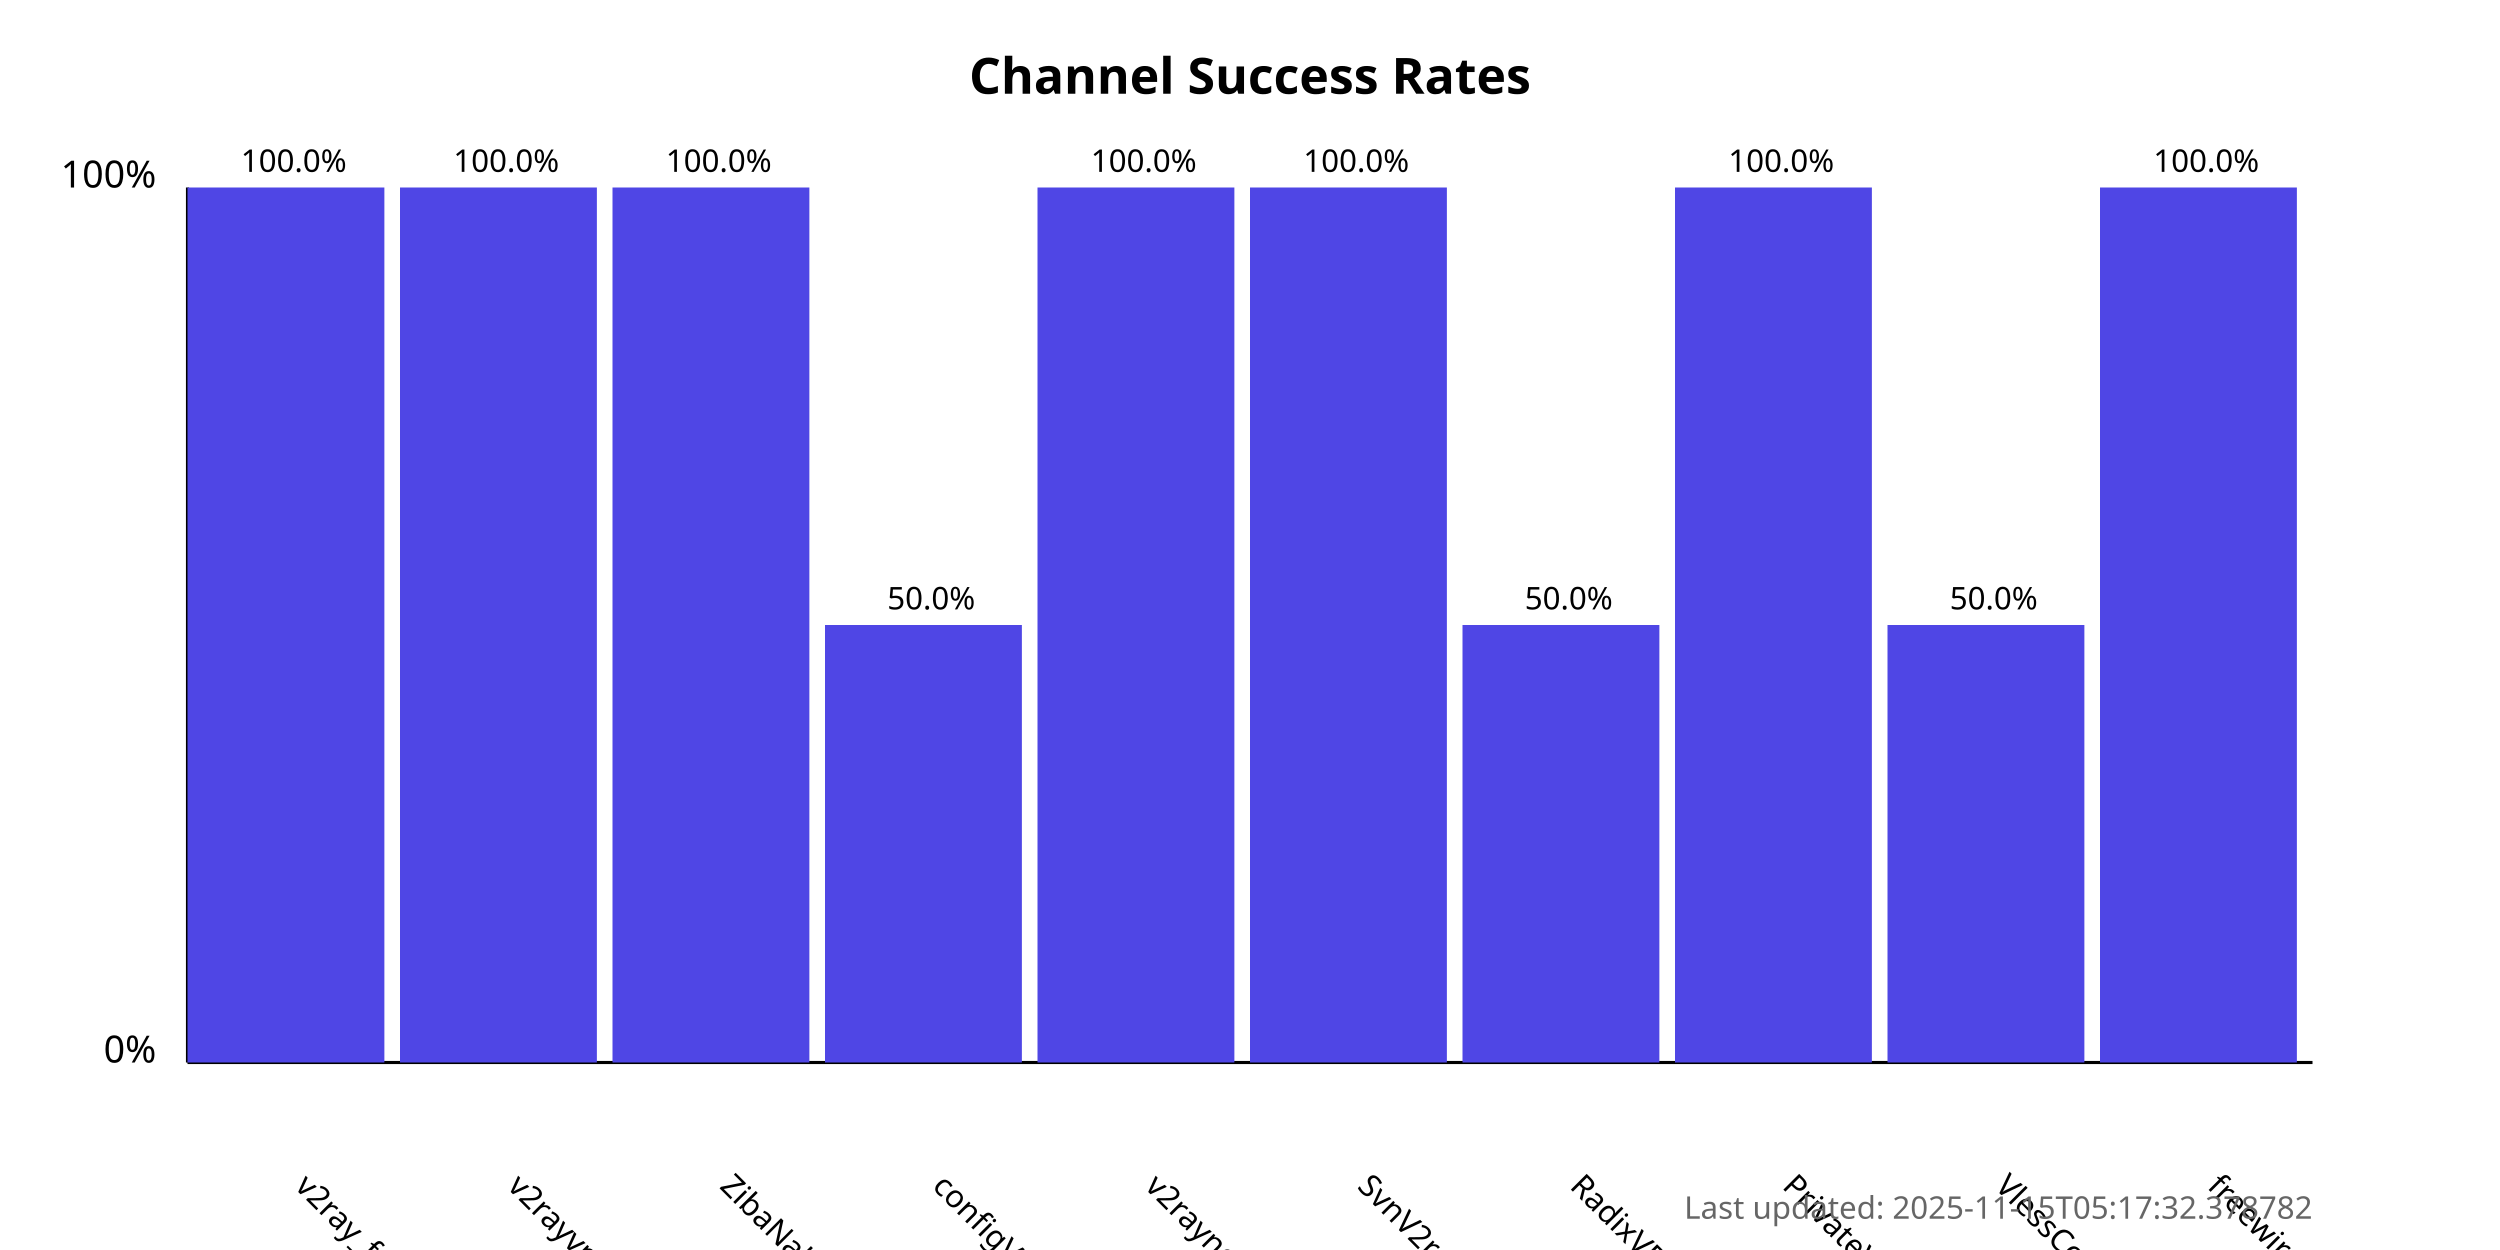
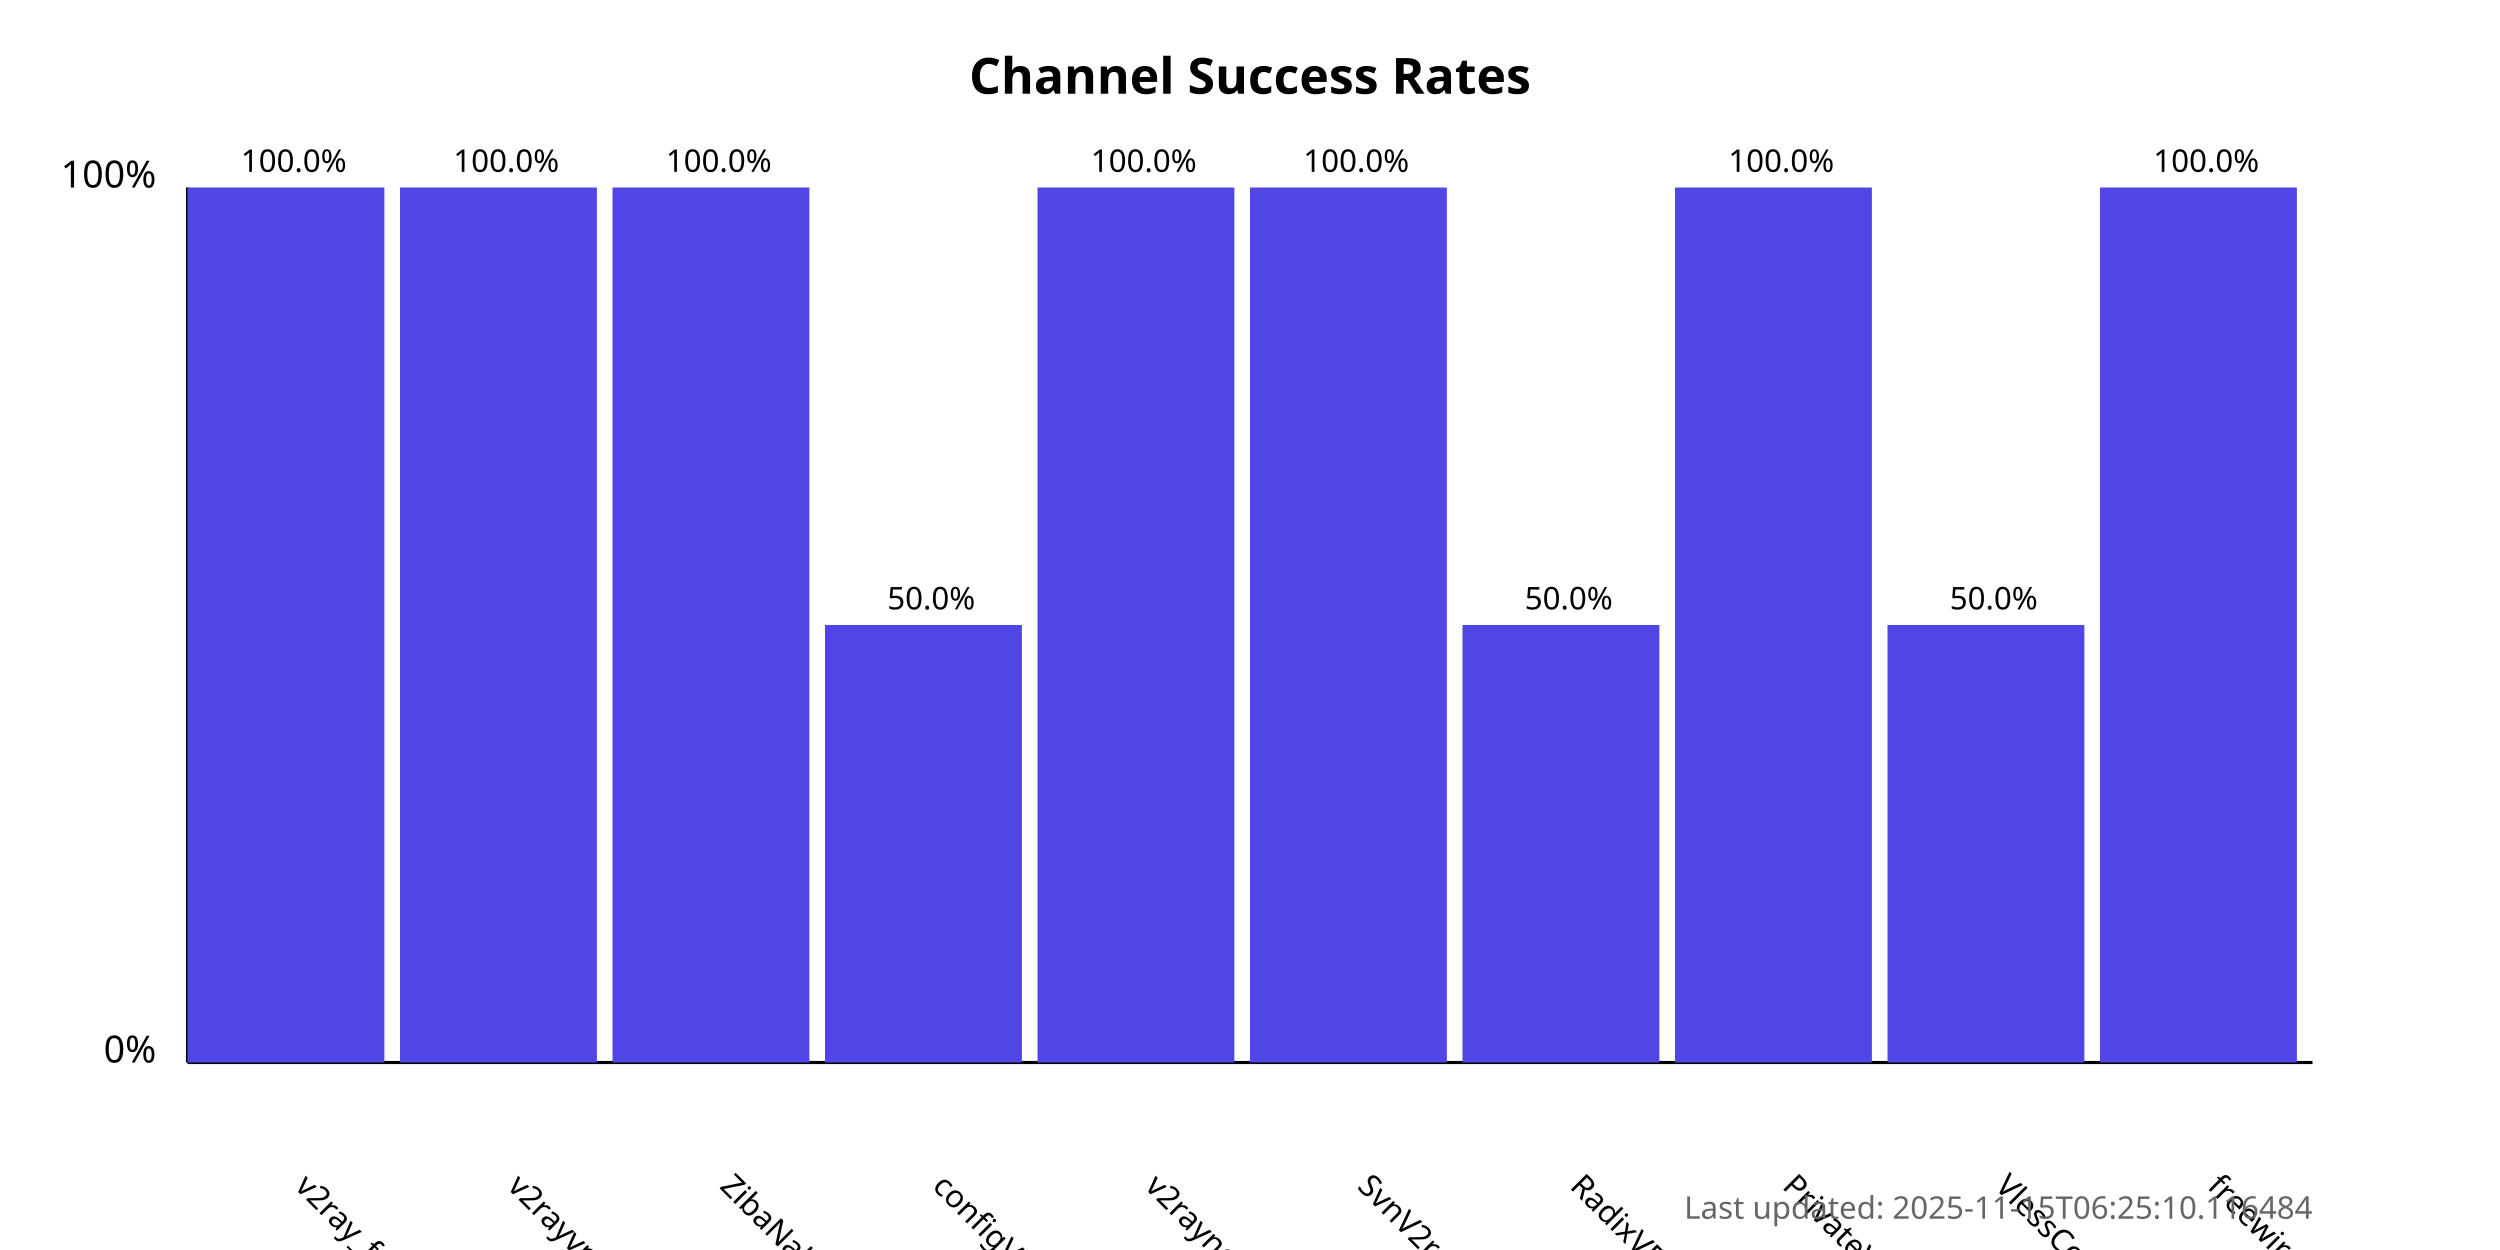
<svg xmlns="http://www.w3.org/2000/svg" width="800" height="400">
  <style>
            .chart-title { font: bold 16px sans-serif; }
            .axis-label { font: 12px sans-serif; }
            .tick-label { font: 10px sans-serif; }
            .bar { fill: #4f46e5; }
            .bar:hover { fill: #6366f1; }
            .timestamp { font: 10px sans-serif; fill: #666; }
        </style>
  <text x="400.0" y="30" text-anchor="middle" class="chart-title">
            Channel Success Rates
        </text>
  <line x1="60" y1="340" x2="60" y2="60" stroke="black" stroke-width="1" />
  <line x1="60" y1="340" x2="740" y2="340" stroke="black" stroke-width="1" />
  <text x="50" y="340" text-anchor="end" class="axis-label">0%</text>
  <text x="50" y="60" text-anchor="end" class="axis-label">100%</text>
  <g>
    <rect x="60" y="60.0" width="63.0" height="280.0" class="bar" />
    <text x="94.0" y="380" transform="rotate(45, 94.0, 380)" text-anchor="start" class="tick-label">
                v2ray_free_conf
            </text>
    <text x="94.0" y="55.0" text-anchor="middle" class="tick-label">
                100.0%
            </text>
  </g>
  <g>
    <rect x="128.0" y="60.0" width="63.0" height="280.0" class="bar" />
    <text x="162.0" y="380" transform="rotate(45, 162.0, 380)" text-anchor="start" class="tick-label">
                v2rayvpno
            </text>
    <text x="162.0" y="55.0" text-anchor="middle" class="tick-label">
                100.0%
            </text>
  </g>
  <g>
    <rect x="196.0" y="60.0" width="63.0" height="280.0" class="bar" />
    <text x="230.0" y="380" transform="rotate(45, 230.0, 380)" text-anchor="start" class="tick-label">
                ZibaNabz
            </text>
    <text x="230.0" y="55.0" text-anchor="middle" class="tick-label">
                100.0%
            </text>
  </g>
  <g>
    <rect x="264.0" y="200.0" width="63.0" height="140.0" class="bar" />
    <text x="298.0" y="380" transform="rotate(45, 298.0, 380)" text-anchor="start" class="tick-label">
                configV2rayForFree
            </text>
    <text x="298.0" y="195.0" text-anchor="middle" class="tick-label">
                50.0%
            </text>
  </g>
  <g>
    <rect x="332.0" y="60.0" width="63.0" height="280.0" class="bar" />
    <text x="366.0" y="380" transform="rotate(45, 366.0, 380)" text-anchor="start" class="tick-label">
                v2rayngvpn
            </text>
    <text x="366.0" y="55.0" text-anchor="middle" class="tick-label">
                100.0%
            </text>
  </g>
  <g>
    <rect x="400.0" y="60.0" width="63.0" height="280.0" class="bar" />
    <text x="434.0" y="380" transform="rotate(45, 434.0, 380)" text-anchor="start" class="tick-label">
                SvnV2ray
            </text>
    <text x="434.0" y="55.0" text-anchor="middle" class="tick-label">
                100.0%
            </text>
  </g>
  <g>
    <rect x="468.0" y="200.0" width="63.0" height="140.0" class="bar" />
    <text x="502.0" y="380" transform="rotate(45, 502.0, 380)" text-anchor="start" class="tick-label">
                RadixVPN
            </text>
    <text x="502.0" y="195.0" text-anchor="middle" class="tick-label">
                50.0%
            </text>
  </g>
  <g>
    <rect x="536.0" y="60.0" width="63.0" height="280.0" class="bar" />
    <text x="570.0" y="380" transform="rotate(45, 570.0, 380)" text-anchor="start" class="tick-label">
                PrivateVPNs
            </text>
    <text x="570.0" y="55.0" text-anchor="middle" class="tick-label">
                100.0%
            </text>
  </g>
  <g>
    <rect x="604.0" y="200.0" width="63.0" height="140.0" class="bar" />
    <text x="638.0" y="380" transform="rotate(45, 638.0, 380)" text-anchor="start" class="tick-label">
                VlessConfig
            </text>
    <text x="638.0" y="195.0" text-anchor="middle" class="tick-label">
                50.0%
            </text>
  </g>
  <g>
    <rect x="672.0" y="60.0" width="63.0" height="280.0" class="bar" />
    <text x="706.0" y="380" transform="rotate(45, 706.0, 380)" text-anchor="start" class="tick-label">
                freewireguard
            </text>
    <text x="706.0" y="55.0" text-anchor="middle" class="tick-label">
                100.0%
            </text>
  </g>
  <text x="740" y="390" text-anchor="end" class="timestamp">
-             Last updated: 2025-11-15T05:17:32.378782
+             Last updated: 2025-11-15T06:25:10.116484
        </text>
</svg>
